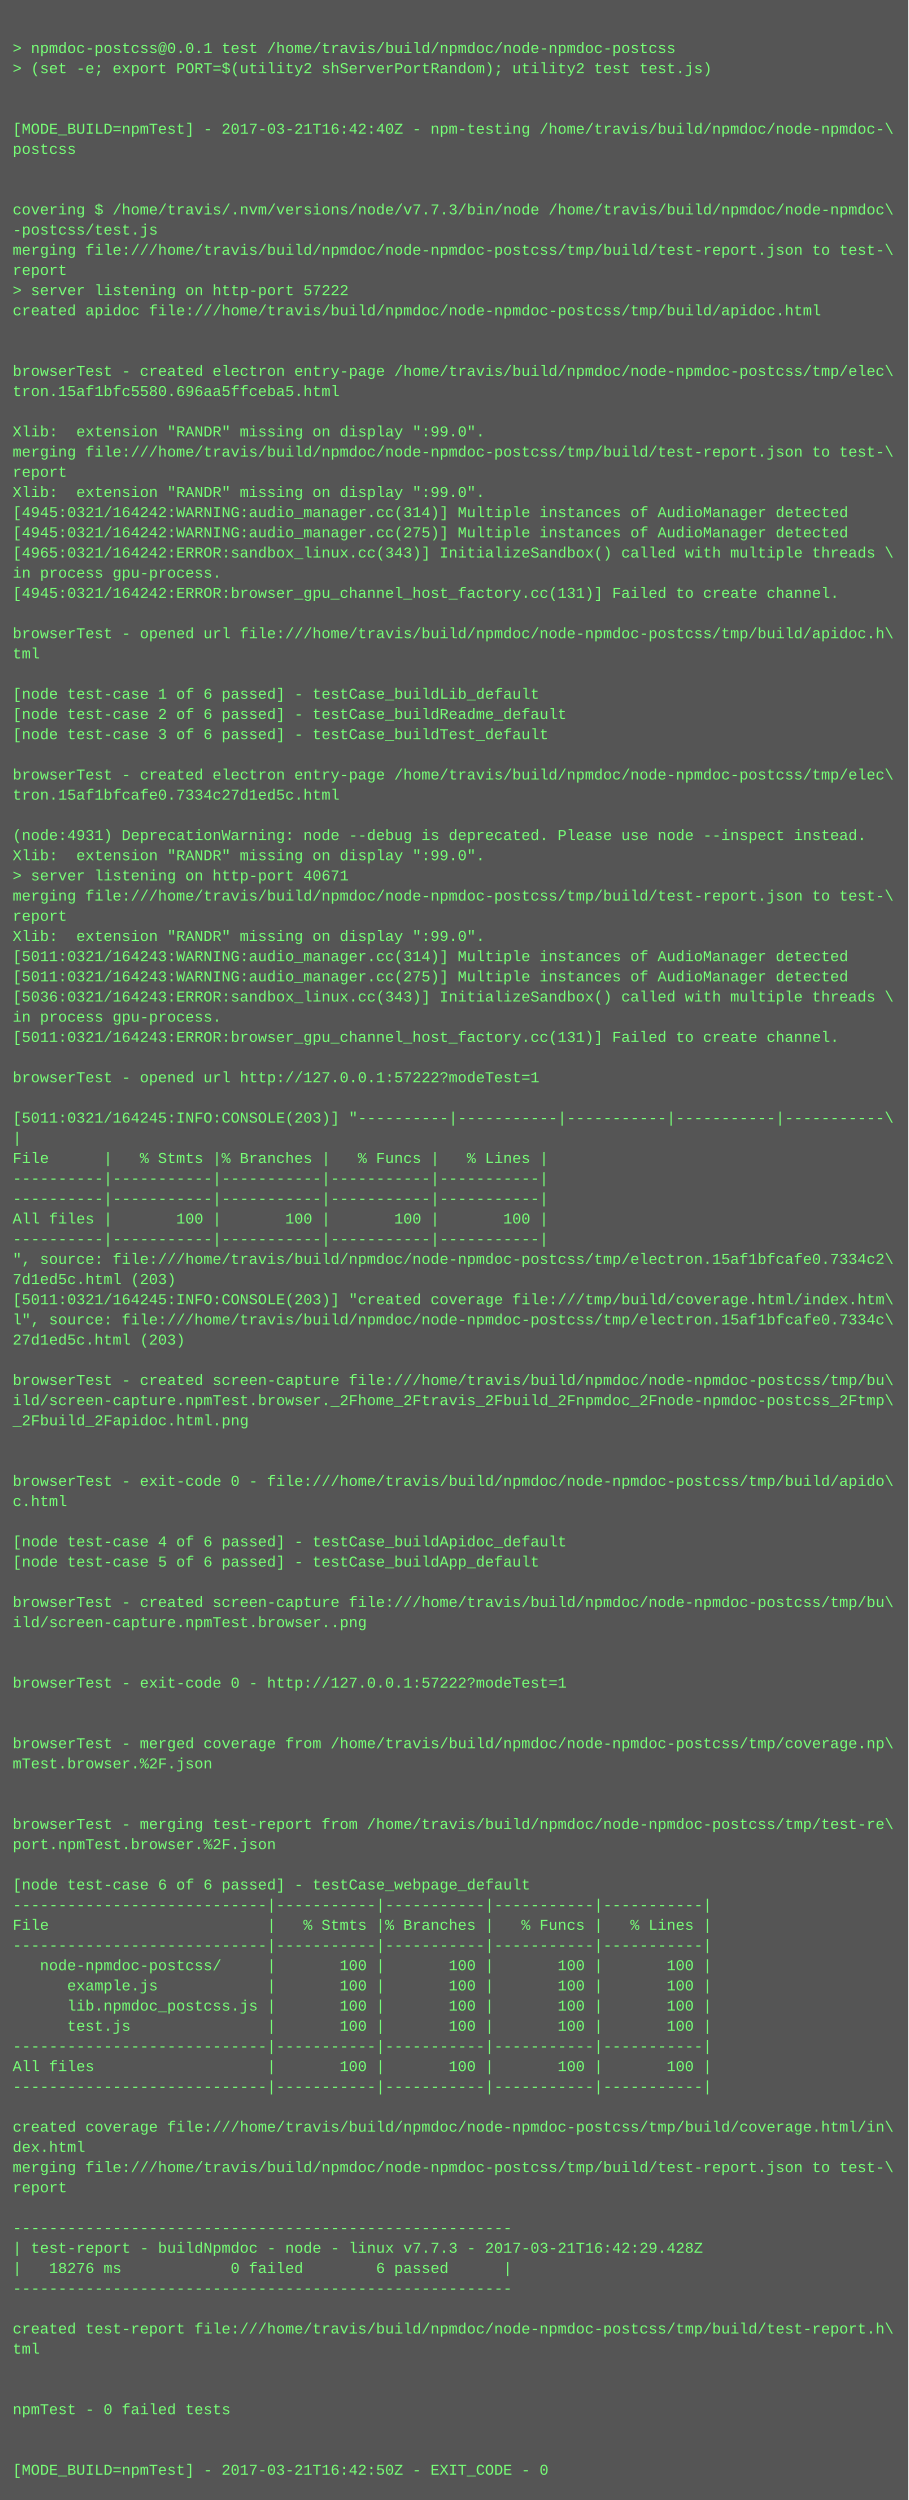
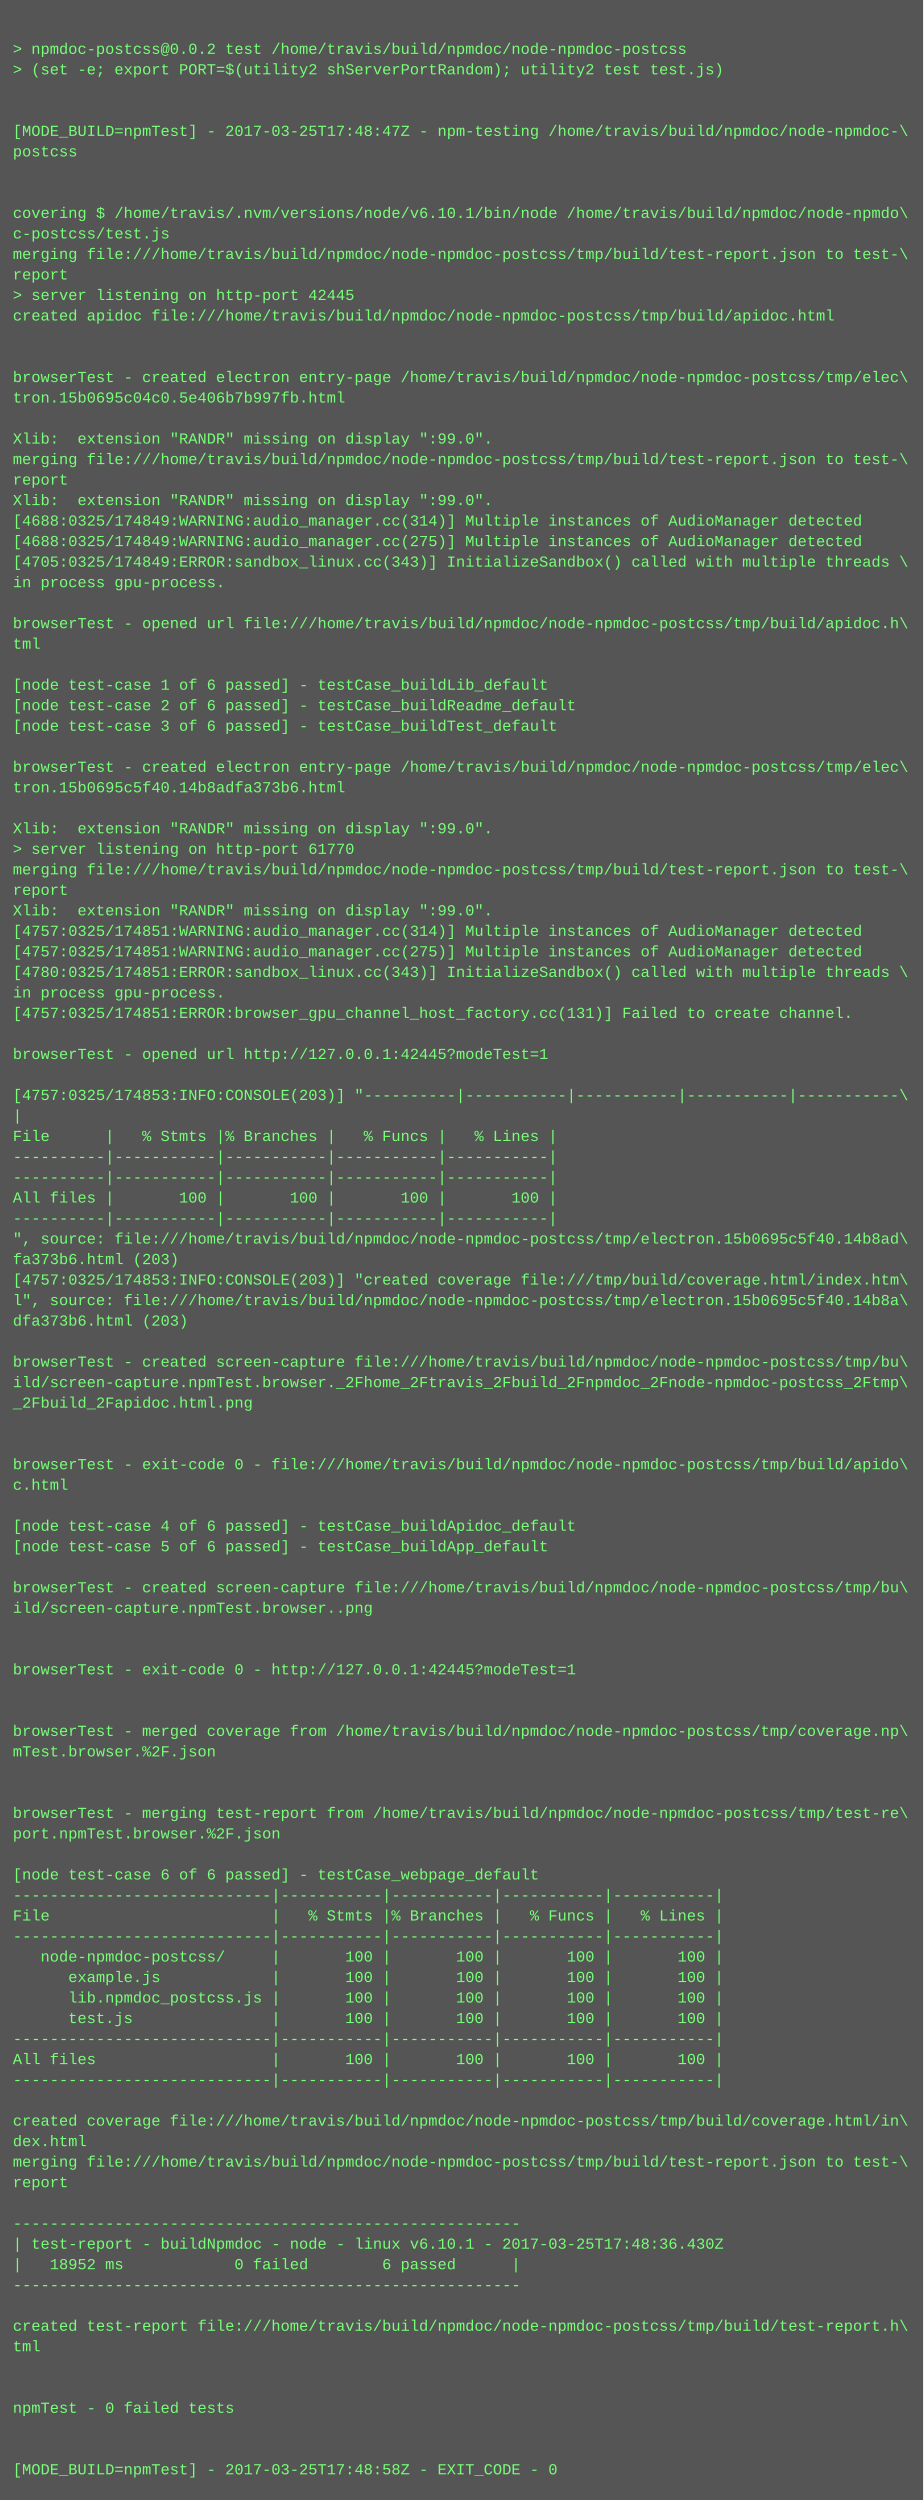
- <svg xmlns="http://www.w3.org/2000/svg" height="1982" width="720">
-   <rect height="1982" fill="#555" width="720" />
+ <svg xmlns="http://www.w3.org/2000/svg" height="1950" width="720">
+   <rect height="1950" fill="#555" width="720" />
  <text fill="#7f7" font-family="Courier New" font-size="12" xml:space="preserve">
    <tspan x="10" y="26" />
-     <tspan x="10" y="42">&gt; npmdoc-postcss@0.0.1 test /home/travis/build/npmdoc/node-npmdoc-postcss</tspan>
+     <tspan x="10" y="42">&gt; npmdoc-postcss@0.0.2 test /home/travis/build/npmdoc/node-npmdoc-postcss</tspan>
    <tspan x="10" y="58">&gt; (set -e; export PORT=$(utility2 shServerPortRandom); utility2 test test.js)</tspan>
    <tspan x="10" y="74" />
    <tspan x="10" y="90" />
-     <tspan x="10" y="106">[MODE_BUILD=npmTest] - 2017-03-21T16:42:40Z - npm-testing /home/travis/build/npmdoc/node-npmdoc-\</tspan>
+     <tspan x="10" y="106">[MODE_BUILD=npmTest] - 2017-03-25T17:48:47Z - npm-testing /home/travis/build/npmdoc/node-npmdoc-\</tspan>
    <tspan x="10" y="122">postcss</tspan>
    <tspan x="10" y="138" />
    <tspan x="10" y="154" />
-     <tspan x="10" y="170">covering $ /home/travis/.nvm/versions/node/v7.7.3/bin/node /home/travis/build/npmdoc/node-npmdoc\</tspan>
-     <tspan x="10" y="186">-postcss/test.js</tspan>
+     <tspan x="10" y="170">covering $ /home/travis/.nvm/versions/node/v6.10.1/bin/node /home/travis/build/npmdoc/node-npmdo\</tspan>
+     <tspan x="10" y="186">c-postcss/test.js</tspan>
    <tspan x="10" y="202">merging file:///home/travis/build/npmdoc/node-npmdoc-postcss/tmp/build/test-report.json to test-\</tspan>
    <tspan x="10" y="218">report</tspan>
-     <tspan x="10" y="234">&gt; server listening on http-port 57222</tspan>
+     <tspan x="10" y="234">&gt; server listening on http-port 42445</tspan>
    <tspan x="10" y="250">created apidoc file:///home/travis/build/npmdoc/node-npmdoc-postcss/tmp/build/apidoc.html</tspan>
    <tspan x="10" y="266" />
    <tspan x="10" y="282" />
    <tspan x="10" y="298">browserTest - created electron entry-page /home/travis/build/npmdoc/node-npmdoc-postcss/tmp/elec\</tspan>
-     <tspan x="10" y="314">tron.15af1bfc5580.696aa5ffceba5.html</tspan>
+     <tspan x="10" y="314">tron.15b0695c04c0.5e406b7b997fb.html</tspan>
    <tspan x="10" y="330" />
    <tspan x="10" y="346">Xlib:  extension "RANDR" missing on display ":99.0".</tspan>
    <tspan x="10" y="362">merging file:///home/travis/build/npmdoc/node-npmdoc-postcss/tmp/build/test-report.json to test-\</tspan>
    <tspan x="10" y="378">report</tspan>
    <tspan x="10" y="394">Xlib:  extension "RANDR" missing on display ":99.0".</tspan>
-     <tspan x="10" y="410">[4945:0321/164242:WARNING:audio_manager.cc(314)] Multiple instances of AudioManager detected</tspan>
-     <tspan x="10" y="426">[4945:0321/164242:WARNING:audio_manager.cc(275)] Multiple instances of AudioManager detected</tspan>
-     <tspan x="10" y="442">[4965:0321/164242:ERROR:sandbox_linux.cc(343)] InitializeSandbox() called with multiple threads \</tspan>
+     <tspan x="10" y="410">[4688:0325/174849:WARNING:audio_manager.cc(314)] Multiple instances of AudioManager detected</tspan>
+     <tspan x="10" y="426">[4688:0325/174849:WARNING:audio_manager.cc(275)] Multiple instances of AudioManager detected</tspan>
+     <tspan x="10" y="442">[4705:0325/174849:ERROR:sandbox_linux.cc(343)] InitializeSandbox() called with multiple threads \</tspan>
    <tspan x="10" y="458">in process gpu-process. </tspan>
-     <tspan x="10" y="474">[4945:0321/164242:ERROR:browser_gpu_channel_host_factory.cc(131)] Failed to create channel.</tspan>
-     <tspan x="10" y="490" />
-     <tspan x="10" y="506">browserTest - opened url file:///home/travis/build/npmdoc/node-npmdoc-postcss/tmp/build/apidoc.h\</tspan>
-     <tspan x="10" y="522">tml</tspan>
-     <tspan x="10" y="538" />
-     <tspan x="10" y="554">[node test-case 1 of 6 passed] - testCase_buildLib_default</tspan>
-     <tspan x="10" y="570">[node test-case 2 of 6 passed] - testCase_buildReadme_default</tspan>
-     <tspan x="10" y="586">[node test-case 3 of 6 passed] - testCase_buildTest_default</tspan>
-     <tspan x="10" y="602" />
-     <tspan x="10" y="618">browserTest - created electron entry-page /home/travis/build/npmdoc/node-npmdoc-postcss/tmp/elec\</tspan>
-     <tspan x="10" y="634">tron.15af1bfcafe0.7334c27d1ed5c.html</tspan>
-     <tspan x="10" y="650" />
-     <tspan x="10" y="666">(node:4931) DeprecationWarning: node --debug is deprecated. Please use node --inspect instead.</tspan>
-     <tspan x="10" y="682">Xlib:  extension "RANDR" missing on display ":99.0".</tspan>
-     <tspan x="10" y="698">&gt; server listening on http-port 40671</tspan>
-     <tspan x="10" y="714">merging file:///home/travis/build/npmdoc/node-npmdoc-postcss/tmp/build/test-report.json to test-\</tspan>
-     <tspan x="10" y="730">report</tspan>
-     <tspan x="10" y="746">Xlib:  extension "RANDR" missing on display ":99.0".</tspan>
-     <tspan x="10" y="762">[5011:0321/164243:WARNING:audio_manager.cc(314)] Multiple instances of AudioManager detected</tspan>
-     <tspan x="10" y="778">[5011:0321/164243:WARNING:audio_manager.cc(275)] Multiple instances of AudioManager detected</tspan>
-     <tspan x="10" y="794">[5036:0321/164243:ERROR:sandbox_linux.cc(343)] InitializeSandbox() called with multiple threads \</tspan>
-     <tspan x="10" y="810">in process gpu-process. </tspan>
-     <tspan x="10" y="826">[5011:0321/164243:ERROR:browser_gpu_channel_host_factory.cc(131)] Failed to create channel.</tspan>
+     <tspan x="10" y="474" />
+     <tspan x="10" y="490">browserTest - opened url file:///home/travis/build/npmdoc/node-npmdoc-postcss/tmp/build/apidoc.h\</tspan>
+     <tspan x="10" y="506">tml</tspan>
+     <tspan x="10" y="522" />
+     <tspan x="10" y="538">[node test-case 1 of 6 passed] - testCase_buildLib_default</tspan>
+     <tspan x="10" y="554">[node test-case 2 of 6 passed] - testCase_buildReadme_default</tspan>
+     <tspan x="10" y="570">[node test-case 3 of 6 passed] - testCase_buildTest_default</tspan>
+     <tspan x="10" y="586" />
+     <tspan x="10" y="602">browserTest - created electron entry-page /home/travis/build/npmdoc/node-npmdoc-postcss/tmp/elec\</tspan>
+     <tspan x="10" y="618">tron.15b0695c5f40.14b8adfa373b6.html</tspan>
+     <tspan x="10" y="634" />
+     <tspan x="10" y="650">Xlib:  extension "RANDR" missing on display ":99.0".</tspan>
+     <tspan x="10" y="666">&gt; server listening on http-port 61770</tspan>
+     <tspan x="10" y="682">merging file:///home/travis/build/npmdoc/node-npmdoc-postcss/tmp/build/test-report.json to test-\</tspan>
+     <tspan x="10" y="698">report</tspan>
+     <tspan x="10" y="714">Xlib:  extension "RANDR" missing on display ":99.0".</tspan>
+     <tspan x="10" y="730">[4757:0325/174851:WARNING:audio_manager.cc(314)] Multiple instances of AudioManager detected</tspan>
+     <tspan x="10" y="746">[4757:0325/174851:WARNING:audio_manager.cc(275)] Multiple instances of AudioManager detected</tspan>
+     <tspan x="10" y="762">[4780:0325/174851:ERROR:sandbox_linux.cc(343)] InitializeSandbox() called with multiple threads \</tspan>
+     <tspan x="10" y="778">in process gpu-process. </tspan>
+     <tspan x="10" y="794">[4757:0325/174851:ERROR:browser_gpu_channel_host_factory.cc(131)] Failed to create channel.</tspan>
+     <tspan x="10" y="810" />
+     <tspan x="10" y="826">browserTest - opened url http://127.0.0.1:42445?modeTest=1</tspan>
    <tspan x="10" y="842" />
-     <tspan x="10" y="858">browserTest - opened url http://127.0.0.1:57222?modeTest=1</tspan>
-     <tspan x="10" y="874" />
-     <tspan x="10" y="890">[5011:0321/164245:INFO:CONSOLE(203)] "----------|-----------|-----------|-----------|-----------\</tspan>
-     <tspan x="10" y="906">|</tspan>
-     <tspan x="10" y="922">File      |   % Stmts |% Branches |   % Funcs |   % Lines |</tspan>
-     <tspan x="10" y="938">----------|-----------|-----------|-----------|-----------|</tspan>
+     <tspan x="10" y="858">[4757:0325/174853:INFO:CONSOLE(203)] "----------|-----------|-----------|-----------|-----------\</tspan>
+     <tspan x="10" y="874">|</tspan>
+     <tspan x="10" y="890">File      |   % Stmts |% Branches |   % Funcs |   % Lines |</tspan>
+     <tspan x="10" y="906">----------|-----------|-----------|-----------|-----------|</tspan>
+     <tspan x="10" y="922">----------|-----------|-----------|-----------|-----------|</tspan>
+     <tspan x="10" y="938">All files |       100 |       100 |       100 |       100 |</tspan>
    <tspan x="10" y="954">----------|-----------|-----------|-----------|-----------|</tspan>
-     <tspan x="10" y="970">All files |       100 |       100 |       100 |       100 |</tspan>
-     <tspan x="10" y="986">----------|-----------|-----------|-----------|-----------|</tspan>
-     <tspan x="10" y="1002">", source: file:///home/travis/build/npmdoc/node-npmdoc-postcss/tmp/electron.15af1bfcafe0.7334c2\</tspan>
-     <tspan x="10" y="1018">7d1ed5c.html (203)</tspan>
-     <tspan x="10" y="1034">[5011:0321/164245:INFO:CONSOLE(203)] "created coverage file:///tmp/build/coverage.html/index.htm\</tspan>
-     <tspan x="10" y="1050">l", source: file:///home/travis/build/npmdoc/node-npmdoc-postcss/tmp/electron.15af1bfcafe0.7334c\</tspan>
-     <tspan x="10" y="1066">27d1ed5c.html (203)</tspan>
-     <tspan x="10" y="1082" />
-     <tspan x="10" y="1098">browserTest - created screen-capture file:///home/travis/build/npmdoc/node-npmdoc-postcss/tmp/bu\</tspan>
-     <tspan x="10" y="1114">ild/screen-capture.npmTest.browser._2Fhome_2Ftravis_2Fbuild_2Fnpmdoc_2Fnode-npmdoc-postcss_2Ftmp\</tspan>
-     <tspan x="10" y="1130">_2Fbuild_2Fapidoc.html.png</tspan>
-     <tspan x="10" y="1146" />
-     <tspan x="10" y="1162" />
-     <tspan x="10" y="1178">browserTest - exit-code 0 - file:///home/travis/build/npmdoc/node-npmdoc-postcss/tmp/build/apido\</tspan>
-     <tspan x="10" y="1194">c.html</tspan>
-     <tspan x="10" y="1210" />
-     <tspan x="10" y="1226">[node test-case 4 of 6 passed] - testCase_buildApidoc_default</tspan>
-     <tspan x="10" y="1242">[node test-case 5 of 6 passed] - testCase_buildApp_default</tspan>
-     <tspan x="10" y="1258" />
-     <tspan x="10" y="1274">browserTest - created screen-capture file:///home/travis/build/npmdoc/node-npmdoc-postcss/tmp/bu\</tspan>
-     <tspan x="10" y="1290">ild/screen-capture.npmTest.browser..png</tspan>
-     <tspan x="10" y="1306" />
+     <tspan x="10" y="970">", source: file:///home/travis/build/npmdoc/node-npmdoc-postcss/tmp/electron.15b0695c5f40.14b8ad\</tspan>
+     <tspan x="10" y="986">fa373b6.html (203)</tspan>
+     <tspan x="10" y="1002">[4757:0325/174853:INFO:CONSOLE(203)] "created coverage file:///tmp/build/coverage.html/index.htm\</tspan>
+     <tspan x="10" y="1018">l", source: file:///home/travis/build/npmdoc/node-npmdoc-postcss/tmp/electron.15b0695c5f40.14b8a\</tspan>
+     <tspan x="10" y="1034">dfa373b6.html (203)</tspan>
+     <tspan x="10" y="1050" />
+     <tspan x="10" y="1066">browserTest - created screen-capture file:///home/travis/build/npmdoc/node-npmdoc-postcss/tmp/bu\</tspan>
+     <tspan x="10" y="1082">ild/screen-capture.npmTest.browser._2Fhome_2Ftravis_2Fbuild_2Fnpmdoc_2Fnode-npmdoc-postcss_2Ftmp\</tspan>
+     <tspan x="10" y="1098">_2Fbuild_2Fapidoc.html.png</tspan>
+     <tspan x="10" y="1114" />
+     <tspan x="10" y="1130" />
+     <tspan x="10" y="1146">browserTest - exit-code 0 - file:///home/travis/build/npmdoc/node-npmdoc-postcss/tmp/build/apido\</tspan>
+     <tspan x="10" y="1162">c.html</tspan>
+     <tspan x="10" y="1178" />
+     <tspan x="10" y="1194">[node test-case 4 of 6 passed] - testCase_buildApidoc_default</tspan>
+     <tspan x="10" y="1210">[node test-case 5 of 6 passed] - testCase_buildApp_default</tspan>
+     <tspan x="10" y="1226" />
+     <tspan x="10" y="1242">browserTest - created screen-capture file:///home/travis/build/npmdoc/node-npmdoc-postcss/tmp/bu\</tspan>
+     <tspan x="10" y="1258">ild/screen-capture.npmTest.browser..png</tspan>
+     <tspan x="10" y="1274" />
+     <tspan x="10" y="1290" />
+     <tspan x="10" y="1306">browserTest - exit-code 0 - http://127.0.0.1:42445?modeTest=1</tspan>
    <tspan x="10" y="1322" />
-     <tspan x="10" y="1338">browserTest - exit-code 0 - http://127.0.0.1:57222?modeTest=1</tspan>
-     <tspan x="10" y="1354" />
-     <tspan x="10" y="1370" />
-     <tspan x="10" y="1386">browserTest - merged coverage from /home/travis/build/npmdoc/node-npmdoc-postcss/tmp/coverage.np\</tspan>
-     <tspan x="10" y="1402">mTest.browser.%2F.json</tspan>
-     <tspan x="10" y="1418" />
-     <tspan x="10" y="1434" />
-     <tspan x="10" y="1450">browserTest - merging test-report from /home/travis/build/npmdoc/node-npmdoc-postcss/tmp/test-re\</tspan>
-     <tspan x="10" y="1466">port.npmTest.browser.%2F.json</tspan>
-     <tspan x="10" y="1482" />
-     <tspan x="10" y="1498">[node test-case 6 of 6 passed] - testCase_webpage_default</tspan>
+     <tspan x="10" y="1338" />
+     <tspan x="10" y="1354">browserTest - merged coverage from /home/travis/build/npmdoc/node-npmdoc-postcss/tmp/coverage.np\</tspan>
+     <tspan x="10" y="1370">mTest.browser.%2F.json</tspan>
+     <tspan x="10" y="1386" />
+     <tspan x="10" y="1402" />
+     <tspan x="10" y="1418">browserTest - merging test-report from /home/travis/build/npmdoc/node-npmdoc-postcss/tmp/test-re\</tspan>
+     <tspan x="10" y="1434">port.npmTest.browser.%2F.json</tspan>
+     <tspan x="10" y="1450" />
+     <tspan x="10" y="1466">[node test-case 6 of 6 passed] - testCase_webpage_default</tspan>
+     <tspan x="10" y="1482">----------------------------|-----------|-----------|-----------|-----------|</tspan>
+     <tspan x="10" y="1498">File                        |   % Stmts |% Branches |   % Funcs |   % Lines |</tspan>
    <tspan x="10" y="1514">----------------------------|-----------|-----------|-----------|-----------|</tspan>
-     <tspan x="10" y="1530">File                        |   % Stmts |% Branches |   % Funcs |   % Lines |</tspan>
-     <tspan x="10" y="1546">----------------------------|-----------|-----------|-----------|-----------|</tspan>
-     <tspan x="10" y="1562">   node-npmdoc-postcss/     |       100 |       100 |       100 |       100 |</tspan>
-     <tspan x="10" y="1578">      example.js            |       100 |       100 |       100 |       100 |</tspan>
-     <tspan x="10" y="1594">      lib.npmdoc_postcss.js |       100 |       100 |       100 |       100 |</tspan>
-     <tspan x="10" y="1610">      test.js               |       100 |       100 |       100 |       100 |</tspan>
+     <tspan x="10" y="1530">   node-npmdoc-postcss/     |       100 |       100 |       100 |       100 |</tspan>
+     <tspan x="10" y="1546">      example.js            |       100 |       100 |       100 |       100 |</tspan>
+     <tspan x="10" y="1562">      lib.npmdoc_postcss.js |       100 |       100 |       100 |       100 |</tspan>
+     <tspan x="10" y="1578">      test.js               |       100 |       100 |       100 |       100 |</tspan>
+     <tspan x="10" y="1594">----------------------------|-----------|-----------|-----------|-----------|</tspan>
+     <tspan x="10" y="1610">All files                   |       100 |       100 |       100 |       100 |</tspan>
    <tspan x="10" y="1626">----------------------------|-----------|-----------|-----------|-----------|</tspan>
-     <tspan x="10" y="1642">All files                   |       100 |       100 |       100 |       100 |</tspan>
-     <tspan x="10" y="1658">----------------------------|-----------|-----------|-----------|-----------|</tspan>
-     <tspan x="10" y="1674" />
-     <tspan x="10" y="1690">created coverage file:///home/travis/build/npmdoc/node-npmdoc-postcss/tmp/build/coverage.html/in\</tspan>
-     <tspan x="10" y="1706">dex.html</tspan>
-     <tspan x="10" y="1722">merging file:///home/travis/build/npmdoc/node-npmdoc-postcss/tmp/build/test-report.json to test-\</tspan>
-     <tspan x="10" y="1738">report</tspan>
-     <tspan x="10" y="1754" />
-     <tspan x="10" y="1770">-------------------------------------------------------</tspan>
-     <tspan x="10" y="1786">| test-report - buildNpmdoc - node - linux v7.7.3 - 2017-03-21T16:42:29.428Z</tspan>
-     <tspan x="10" y="1802">|   18276 ms            0 failed        6 passed      |</tspan>
-     <tspan x="10" y="1818">-------------------------------------------------------</tspan>
-     <tspan x="10" y="1834" />
-     <tspan x="10" y="1850">created test-report file:///home/travis/build/npmdoc/node-npmdoc-postcss/tmp/build/test-report.h\</tspan>
-     <tspan x="10" y="1866">tml</tspan>
-     <tspan x="10" y="1882" />
+     <tspan x="10" y="1642" />
+     <tspan x="10" y="1658">created coverage file:///home/travis/build/npmdoc/node-npmdoc-postcss/tmp/build/coverage.html/in\</tspan>
+     <tspan x="10" y="1674">dex.html</tspan>
+     <tspan x="10" y="1690">merging file:///home/travis/build/npmdoc/node-npmdoc-postcss/tmp/build/test-report.json to test-\</tspan>
+     <tspan x="10" y="1706">report</tspan>
+     <tspan x="10" y="1722" />
+     <tspan x="10" y="1738">-------------------------------------------------------</tspan>
+     <tspan x="10" y="1754">| test-report - buildNpmdoc - node - linux v6.10.1 - 2017-03-25T17:48:36.430Z</tspan>
+     <tspan x="10" y="1770">|   18952 ms            0 failed        6 passed      |</tspan>
+     <tspan x="10" y="1786">-------------------------------------------------------</tspan>
+     <tspan x="10" y="1802" />
+     <tspan x="10" y="1818">created test-report file:///home/travis/build/npmdoc/node-npmdoc-postcss/tmp/build/test-report.h\</tspan>
+     <tspan x="10" y="1834">tml</tspan>
+     <tspan x="10" y="1850" />
+     <tspan x="10" y="1866" />
+     <tspan x="10" y="1882">npmTest - 0 failed tests</tspan>
    <tspan x="10" y="1898" />
-     <tspan x="10" y="1914">npmTest - 0 failed tests</tspan>
-     <tspan x="10" y="1930" />
-     <tspan x="10" y="1946" />
-     <tspan x="10" y="1962">[MODE_BUILD=npmTest] - 2017-03-21T16:42:50Z - EXIT_CODE - 0</tspan>
+     <tspan x="10" y="1914" />
+     <tspan x="10" y="1930">[MODE_BUILD=npmTest] - 2017-03-25T17:48:58Z - EXIT_CODE - 0</tspan>
  </text>
</svg>
